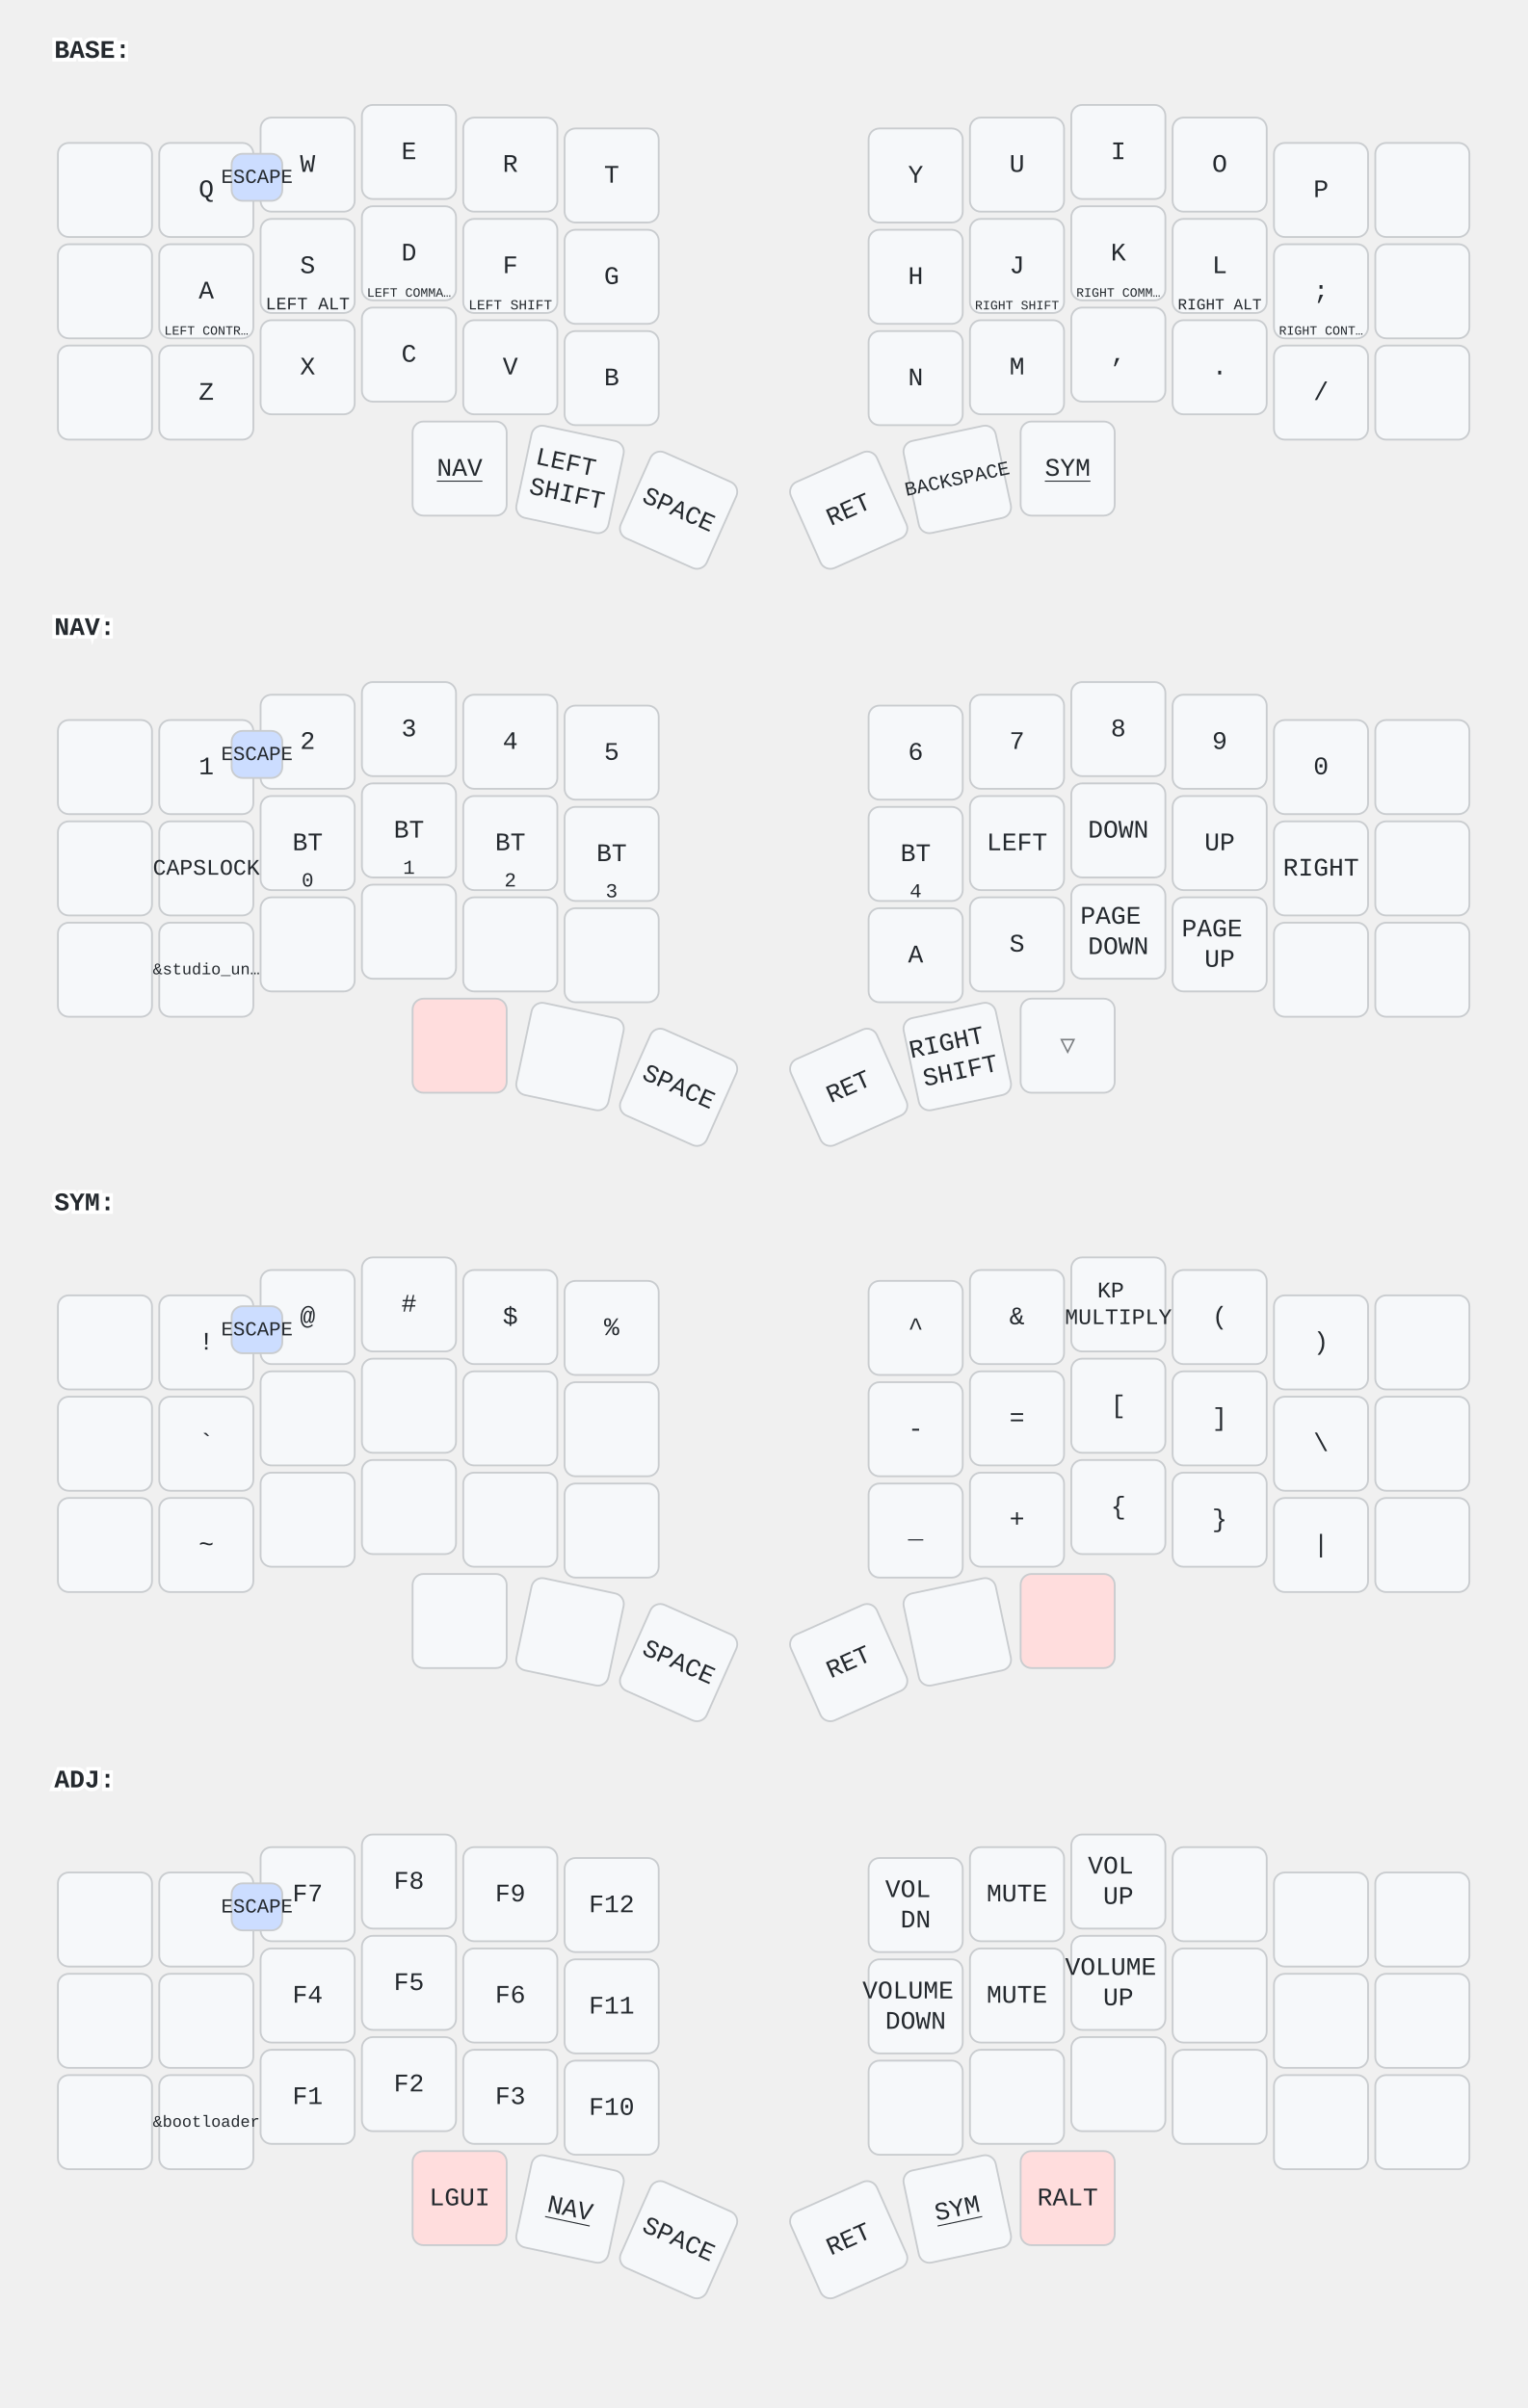
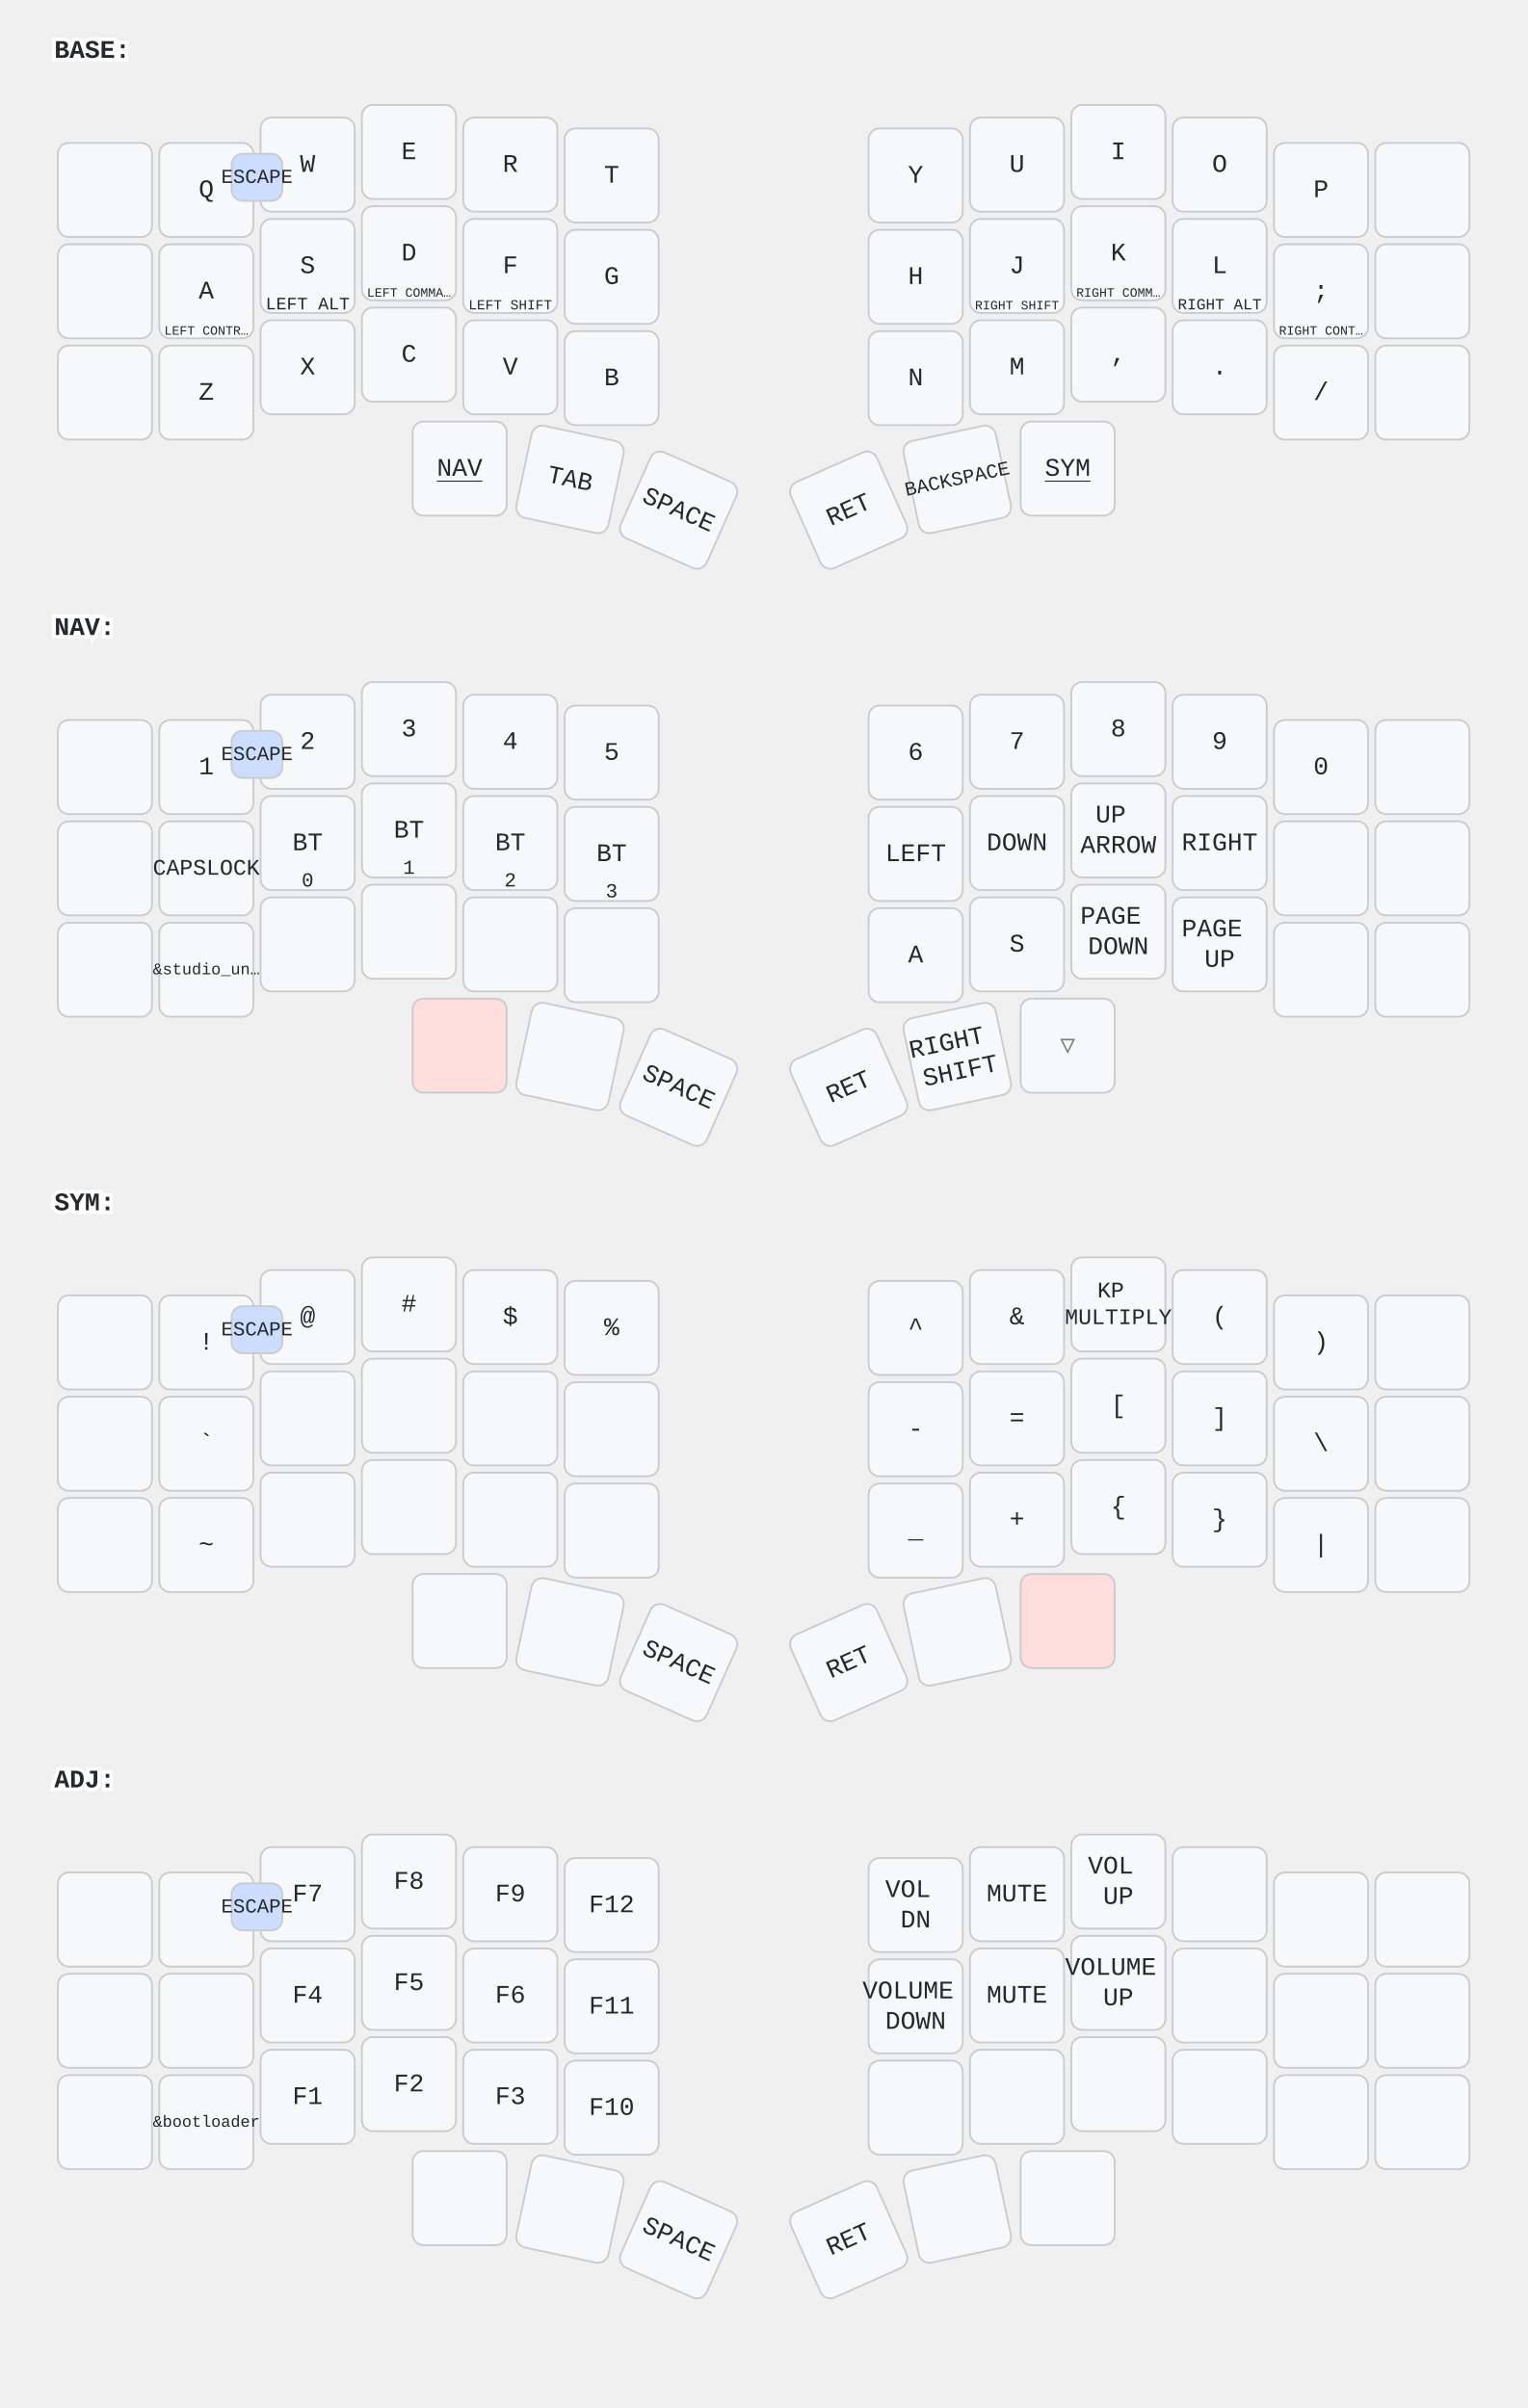
<svg xmlns="http://www.w3.org/2000/svg" width="844" height="1331" viewBox="0 0 844 1331" class="keymap">
  <style>/* inherit to force styles through use tags */
svg path {
    fill: inherit;
}

/* font and background color specifications */
svg.keymap {
    font-family: SFMono-Regular,Consolas,Liberation Mono,Menlo,monospace;
    font-size: 14px;
    font-kerning: normal;
    text-rendering: optimizeLegibility;
    fill: #24292e;
}

/* default key styling */
rect.key {
    fill: #f6f8fa;
}

rect.key, rect.combo {
    stroke: #c9cccf;
    stroke-width: 1;
}

/* default key side styling, only used is draw_key_sides is set */
rect.side {
    filter: brightness(90%);
}

/* color accent for combo boxes */
rect.combo, rect.combo-separate {
    fill: #cdf;
}

/* color accent for held keys */
rect.held, rect.combo.held {
    fill: #fdd;
}

/* color accent for ghost (optional) keys */
rect.ghost, rect.combo.ghost {
    stroke-dasharray: 4, 4;
    stroke-width: 2;
}

text {
    text-anchor: middle;
    dominant-baseline: middle;
}

/* styling for layer labels */
text.label {
    font-weight: bold;
    text-anchor: start;
    stroke: white;
    stroke-width: 4;
    paint-order: stroke;
}

/* styling for optional footer */
text.footer {
    text-anchor: end;
    dominant-baseline: auto;
    stroke: white;
    stroke-width: 4;
    paint-order: stroke;
}

/* styling for combo tap, and key non-tap label text */
text.combo, text.hold, text.shifted, text.left, text.right, text.tl, text.tr, text.bl, text.br {
    font-size: 11px;
}

text.hold, text.bl, text.br {
    text-anchor: middle;
    dominant-baseline: auto;
}

text.shifted, text.tl, text.tr {
    text-anchor: middle;
    dominant-baseline: hanging;
}

text.left, text.tl, text.bl {
    text-anchor: start;
}

text.right, text.tr, text.br {
    text-anchor: end;
}

text.layer-activator {
    text-decoration: underline;
}

/* styling for hold/shifted label text in combo box */
text.combo.hold, text.combo.shifted, text.combo.left, text.combo.right {
    font-size: 8px;
}

/* lighter symbol for transparent keys */
text.trans {
    fill: #7b7e81;
}

/* styling for combo dendrons */
path.combo {
    stroke-width: 1;
    stroke: gray;
    fill: none;
}

/* Start Tabler Icons Cleanup */
/* cannot use height/width with glyphs */
.icon-tabler &gt; path {
    fill: inherit;
    stroke: inherit;
    stroke-width: 2;
}
/* hide tabler's default box */
.icon-tabler &gt; path[stroke="none"][fill="none"] {
    visibility: hidden;
}
/* End Tabler Icons Cleanup */
</style>
  <g transform="translate(30, 0)" class="layer-BASE">
    <text x="0" y="28" class="label" id="BASE">BASE:</text>
    <g transform="translate(0, 56)">
      <g transform="translate(28, 49)" class="key keypos-0">
        <rect rx="6" ry="6" x="-26" y="-26" width="52" height="52" class="key" />
      </g>
      <g transform="translate(84, 49)" class="key keypos-1">
        <rect rx="6" ry="6" x="-26" y="-26" width="52" height="52" class="key" />
        <text x="0" y="0" class="key tap">Q</text>
      </g>
      <g transform="translate(140, 35)" class="key keypos-2">
        <rect rx="6" ry="6" x="-26" y="-26" width="52" height="52" class="key" />
        <text x="0" y="0" class="key tap">W</text>
      </g>
      <g transform="translate(196, 28)" class="key keypos-3">
        <rect rx="6" ry="6" x="-26" y="-26" width="52" height="52" class="key" />
        <text x="0" y="0" class="key tap">E</text>
      </g>
      <g transform="translate(252, 35)" class="key keypos-4">
        <rect rx="6" ry="6" x="-26" y="-26" width="52" height="52" class="key" />
        <text x="0" y="0" class="key tap">R</text>
      </g>
      <g transform="translate(308, 41)" class="key keypos-5">
        <rect rx="6" ry="6" x="-26" y="-26" width="52" height="52" class="key" />
        <text x="0" y="0" class="key tap">T</text>
      </g>
      <g transform="translate(476, 41)" class="key keypos-6">
        <rect rx="6" ry="6" x="-26" y="-26" width="52" height="52" class="key" />
        <text x="0" y="0" class="key tap">Y</text>
      </g>
      <g transform="translate(532, 35)" class="key keypos-7">
        <rect rx="6" ry="6" x="-26" y="-26" width="52" height="52" class="key" />
        <text x="0" y="0" class="key tap">U</text>
      </g>
      <g transform="translate(588, 28)" class="key keypos-8">
        <rect rx="6" ry="6" x="-26" y="-26" width="52" height="52" class="key" />
        <text x="0" y="0" class="key tap">I</text>
      </g>
      <g transform="translate(644, 35)" class="key keypos-9">
        <rect rx="6" ry="6" x="-26" y="-26" width="52" height="52" class="key" />
        <text x="0" y="0" class="key tap">O</text>
      </g>
      <g transform="translate(700, 49)" class="key keypos-10">
        <rect rx="6" ry="6" x="-26" y="-26" width="52" height="52" class="key" />
        <text x="0" y="0" class="key tap">P</text>
      </g>
      <g transform="translate(756, 49)" class="key keypos-11">
        <rect rx="6" ry="6" x="-26" y="-26" width="52" height="52" class="key" />
      </g>
      <g transform="translate(28, 105)" class="key keypos-12">
        <rect rx="6" ry="6" x="-26" y="-26" width="52" height="52" class="key" />
      </g>
      <g transform="translate(84, 105)" class="key keypos-13">
        <rect rx="6" ry="6" x="-26" y="-26" width="52" height="52" class="key" />
        <text x="0" y="0" class="key tap">A</text>
        <text x="0" y="24" class="key hold">
          <tspan style="font-size: 64%">LEFT CONTR…</tspan>
        </text>
      </g>
      <g transform="translate(140, 91)" class="key keypos-14">
        <rect rx="6" ry="6" x="-26" y="-26" width="52" height="52" class="key" />
        <text x="0" y="0" class="key tap">S</text>
        <text x="0" y="24" class="key hold">
          <tspan style="font-size: 88%">LEFT ALT</tspan>
        </text>
      </g>
      <g transform="translate(196, 84)" class="key keypos-15">
        <rect rx="6" ry="6" x="-26" y="-26" width="52" height="52" class="key" />
        <text x="0" y="0" class="key tap">D</text>
        <text x="0" y="24" class="key hold">
          <tspan style="font-size: 64%">LEFT COMMA…</tspan>
        </text>
      </g>
      <g transform="translate(252, 91)" class="key keypos-16">
        <rect rx="6" ry="6" x="-26" y="-26" width="52" height="52" class="key" />
        <text x="0" y="0" class="key tap">F</text>
        <text x="0" y="24" class="key hold">
          <tspan style="font-size: 70%">LEFT SHIFT</tspan>
        </text>
      </g>
      <g transform="translate(308, 97)" class="key keypos-17">
        <rect rx="6" ry="6" x="-26" y="-26" width="52" height="52" class="key" />
        <text x="0" y="0" class="key tap">G</text>
      </g>
      <g transform="translate(476, 97)" class="key keypos-18">
        <rect rx="6" ry="6" x="-26" y="-26" width="52" height="52" class="key" />
        <text x="0" y="0" class="key tap">H</text>
      </g>
      <g transform="translate(532, 91)" class="key keypos-19">
        <rect rx="6" ry="6" x="-26" y="-26" width="52" height="52" class="key" />
        <text x="0" y="0" class="key tap">J</text>
        <text x="0" y="24" class="key hold">
          <tspan style="font-size: 64%">RIGHT SHIFT</tspan>
        </text>
      </g>
      <g transform="translate(588, 84)" class="key keypos-20">
        <rect rx="6" ry="6" x="-26" y="-26" width="52" height="52" class="key" />
        <text x="0" y="0" class="key tap">K</text>
        <text x="0" y="24" class="key hold">
          <tspan style="font-size: 64%">RIGHT COMM…</tspan>
        </text>
      </g>
      <g transform="translate(644, 91)" class="key keypos-21">
        <rect rx="6" ry="6" x="-26" y="-26" width="52" height="52" class="key" />
        <text x="0" y="0" class="key tap">L</text>
        <text x="0" y="24" class="key hold">
          <tspan style="font-size: 78%">RIGHT ALT</tspan>
        </text>
      </g>
      <g transform="translate(700, 105)" class="key keypos-22">
        <rect rx="6" ry="6" x="-26" y="-26" width="52" height="52" class="key" />
        <text x="0" y="0" class="key tap">;</text>
        <text x="0" y="24" class="key hold">
          <tspan style="font-size: 64%">RIGHT CONT…</tspan>
        </text>
      </g>
      <g transform="translate(756, 105)" class="key keypos-23">
        <rect rx="6" ry="6" x="-26" y="-26" width="52" height="52" class="key" />
      </g>
      <g transform="translate(28, 161)" class="key keypos-24">
        <rect rx="6" ry="6" x="-26" y="-26" width="52" height="52" class="key" />
      </g>
      <g transform="translate(84, 161)" class="key keypos-25">
        <rect rx="6" ry="6" x="-26" y="-26" width="52" height="52" class="key" />
        <text x="0" y="0" class="key tap">Z</text>
      </g>
      <g transform="translate(140, 147)" class="key keypos-26">
        <rect rx="6" ry="6" x="-26" y="-26" width="52" height="52" class="key" />
        <text x="0" y="0" class="key tap">X</text>
      </g>
      <g transform="translate(196, 140)" class="key keypos-27">
        <rect rx="6" ry="6" x="-26" y="-26" width="52" height="52" class="key" />
        <text x="0" y="0" class="key tap">C</text>
      </g>
      <g transform="translate(252, 147)" class="key keypos-28">
        <rect rx="6" ry="6" x="-26" y="-26" width="52" height="52" class="key" />
        <text x="0" y="0" class="key tap">V</text>
      </g>
      <g transform="translate(308, 153)" class="key keypos-29">
        <rect rx="6" ry="6" x="-26" y="-26" width="52" height="52" class="key" />
        <text x="0" y="0" class="key tap">B</text>
      </g>
      <g transform="translate(476, 153)" class="key keypos-30">
        <rect rx="6" ry="6" x="-26" y="-26" width="52" height="52" class="key" />
        <text x="0" y="0" class="key tap">N</text>
      </g>
      <g transform="translate(532, 147)" class="key keypos-31">
        <rect rx="6" ry="6" x="-26" y="-26" width="52" height="52" class="key" />
        <text x="0" y="0" class="key tap">M</text>
      </g>
      <g transform="translate(588, 140)" class="key keypos-32">
        <rect rx="6" ry="6" x="-26" y="-26" width="52" height="52" class="key" />
        <text x="0" y="0" class="key tap">,</text>
      </g>
      <g transform="translate(644, 147)" class="key keypos-33">
        <rect rx="6" ry="6" x="-26" y="-26" width="52" height="52" class="key" />
        <text x="0" y="0" class="key tap">.</text>
      </g>
      <g transform="translate(700, 161)" class="key keypos-34">
        <rect rx="6" ry="6" x="-26" y="-26" width="52" height="52" class="key" />
        <text x="0" y="0" class="key tap">/</text>
      </g>
      <g transform="translate(756, 161)" class="key keypos-35">
        <rect rx="6" ry="6" x="-26" y="-26" width="52" height="52" class="key" />
      </g>
      <g transform="translate(224, 203)" class="key keypos-36">
        <rect rx="6" ry="6" x="-26" y="-26" width="52" height="52" class="key" />
        <a href="#NAV">
          <text x="0" y="0" class="key tap layer-activator">NAV</text>
        </a>
      </g>
      <g transform="translate(285, 209) rotate(12.0)" class="key keypos-37">
        <rect rx="6" ry="6" x="-26" y="-26" width="52" height="52" class="key" />
-         <text x="0" y="0" class="key tap">
-           <tspan x="0" dy="-0.6em">LEFT</tspan>
-           <tspan x="0" dy="1.2em">SHIFT</tspan>
-         </text>
+         <text x="0" y="0" class="key tap">TAB</text>
      </g>
      <g transform="translate(345, 226) rotate(24.0)" class="key keypos-38">
        <rect rx="6" ry="6" x="-26" y="-26" width="52" height="52" class="key" />
        <text x="0" y="0" class="key tap">SPACE</text>
      </g>
      <g transform="translate(439, 226) rotate(-24.0)" class="key keypos-39">
        <rect rx="6" ry="6" x="-26" y="-26" width="52" height="52" class="key" />
        <text x="0" y="0" class="key tap">RET</text>
      </g>
      <g transform="translate(499, 209) rotate(-12.0)" class="key keypos-40">
        <rect rx="6" ry="6" x="-26" y="-26" width="52" height="52" class="key" />
        <text x="0" y="0" class="key tap">
          <tspan style="font-size: 78%">BACKSPACE</tspan>
        </text>
      </g>
      <g transform="translate(560, 203)" class="key keypos-41">
        <rect rx="6" ry="6" x="-26" y="-26" width="52" height="52" class="key" />
        <a href="#SYM">
          <text x="0" y="0" class="key tap layer-activator">SYM</text>
        </a>
      </g>
      <g class="combo combopos-0">
        <rect rx="6" ry="6" x="98" y="29" width="28" height="26" class="combo" />
        <text x="112" y="42" class="combo tap">ESCAPE</text>
      </g>
    </g>
  </g>
  <g transform="translate(30, 319)" class="layer-NAV">
    <text x="0" y="28" class="label" id="NAV">NAV:</text>
    <g transform="translate(0, 56)">
      <g transform="translate(28, 49)" class="key keypos-0">
        <rect rx="6" ry="6" x="-26" y="-26" width="52" height="52" class="key" />
      </g>
      <g transform="translate(84, 49)" class="key keypos-1">
        <rect rx="6" ry="6" x="-26" y="-26" width="52" height="52" class="key" />
        <text x="0" y="0" class="key tap">1</text>
      </g>
      <g transform="translate(140, 35)" class="key keypos-2">
        <rect rx="6" ry="6" x="-26" y="-26" width="52" height="52" class="key" />
        <text x="0" y="0" class="key tap">2</text>
      </g>
      <g transform="translate(196, 28)" class="key keypos-3">
        <rect rx="6" ry="6" x="-26" y="-26" width="52" height="52" class="key" />
        <text x="0" y="0" class="key tap">3</text>
      </g>
      <g transform="translate(252, 35)" class="key keypos-4">
        <rect rx="6" ry="6" x="-26" y="-26" width="52" height="52" class="key" />
        <text x="0" y="0" class="key tap">4</text>
      </g>
      <g transform="translate(308, 41)" class="key keypos-5">
        <rect rx="6" ry="6" x="-26" y="-26" width="52" height="52" class="key" />
        <text x="0" y="0" class="key tap">5</text>
      </g>
      <g transform="translate(476, 41)" class="key keypos-6">
        <rect rx="6" ry="6" x="-26" y="-26" width="52" height="52" class="key" />
        <text x="0" y="0" class="key tap">6</text>
      </g>
      <g transform="translate(532, 35)" class="key keypos-7">
        <rect rx="6" ry="6" x="-26" y="-26" width="52" height="52" class="key" />
        <text x="0" y="0" class="key tap">7</text>
      </g>
      <g transform="translate(588, 28)" class="key keypos-8">
        <rect rx="6" ry="6" x="-26" y="-26" width="52" height="52" class="key" />
        <text x="0" y="0" class="key tap">8</text>
      </g>
      <g transform="translate(644, 35)" class="key keypos-9">
        <rect rx="6" ry="6" x="-26" y="-26" width="52" height="52" class="key" />
        <text x="0" y="0" class="key tap">9</text>
      </g>
      <g transform="translate(700, 49)" class="key keypos-10">
        <rect rx="6" ry="6" x="-26" y="-26" width="52" height="52" class="key" />
        <text x="0" y="0" class="key tap">0</text>
      </g>
      <g transform="translate(756, 49)" class="key keypos-11">
        <rect rx="6" ry="6" x="-26" y="-26" width="52" height="52" class="key" />
      </g>
      <g transform="translate(28, 105)" class="key keypos-12">
        <rect rx="6" ry="6" x="-26" y="-26" width="52" height="52" class="key" />
      </g>
      <g transform="translate(84, 105)" class="key keypos-13">
        <rect rx="6" ry="6" x="-26" y="-26" width="52" height="52" class="key" />
        <text x="0" y="0" class="key tap">
          <tspan style="font-size: 88%">CAPSLOCK</tspan>
        </text>
      </g>
      <g transform="translate(140, 91)" class="key keypos-14">
        <rect rx="6" ry="6" x="-26" y="-26" width="52" height="52" class="key" />
        <text x="0" y="0" class="key tap">BT</text>
        <text x="0" y="24" class="key hold">0</text>
      </g>
      <g transform="translate(196, 84)" class="key keypos-15">
        <rect rx="6" ry="6" x="-26" y="-26" width="52" height="52" class="key" />
        <text x="0" y="0" class="key tap">BT</text>
        <text x="0" y="24" class="key hold">1</text>
      </g>
      <g transform="translate(252, 91)" class="key keypos-16">
        <rect rx="6" ry="6" x="-26" y="-26" width="52" height="52" class="key" />
        <text x="0" y="0" class="key tap">BT</text>
        <text x="0" y="24" class="key hold">2</text>
      </g>
      <g transform="translate(308, 97)" class="key keypos-17">
        <rect rx="6" ry="6" x="-26" y="-26" width="52" height="52" class="key" />
        <text x="0" y="0" class="key tap">BT</text>
        <text x="0" y="24" class="key hold">3</text>
      </g>
      <g transform="translate(476, 97)" class="key keypos-18">
        <rect rx="6" ry="6" x="-26" y="-26" width="52" height="52" class="key" />
-         <text x="0" y="0" class="key tap">BT</text>
-         <text x="0" y="24" class="key hold">4</text>
+         <text x="0" y="0" class="key tap">LEFT</text>
      </g>
      <g transform="translate(532, 91)" class="key keypos-19">
        <rect rx="6" ry="6" x="-26" y="-26" width="52" height="52" class="key" />
-         <text x="0" y="0" class="key tap">LEFT</text>
+         <text x="0" y="0" class="key tap">DOWN</text>
      </g>
      <g transform="translate(588, 84)" class="key keypos-20">
        <rect rx="6" ry="6" x="-26" y="-26" width="52" height="52" class="key" />
-         <text x="0" y="0" class="key tap">DOWN</text>
+         <text x="0" y="0" class="key tap">
+           <tspan x="0" dy="-0.6em">UP</tspan>
+           <tspan x="0" dy="1.2em">ARROW</tspan>
+         </text>
      </g>
      <g transform="translate(644, 91)" class="key keypos-21">
        <rect rx="6" ry="6" x="-26" y="-26" width="52" height="52" class="key" />
-         <text x="0" y="0" class="key tap">UP</text>
+         <text x="0" y="0" class="key tap">RIGHT</text>
      </g>
      <g transform="translate(700, 105)" class="key keypos-22">
        <rect rx="6" ry="6" x="-26" y="-26" width="52" height="52" class="key" />
-         <text x="0" y="0" class="key tap">RIGHT</text>
      </g>
      <g transform="translate(756, 105)" class="key keypos-23">
        <rect rx="6" ry="6" x="-26" y="-26" width="52" height="52" class="key" />
      </g>
      <g transform="translate(28, 161)" class="key keypos-24">
        <rect rx="6" ry="6" x="-26" y="-26" width="52" height="52" class="key" />
      </g>
      <g transform="translate(84, 161)" class="key keypos-25">
        <rect rx="6" ry="6" x="-26" y="-26" width="52" height="52" class="key" />
        <text x="0" y="0" class="key tap">
          <tspan style="font-size: 64%">&amp;studio_un…</tspan>
        </text>
      </g>
      <g transform="translate(140, 147)" class="key keypos-26">
        <rect rx="6" ry="6" x="-26" y="-26" width="52" height="52" class="key" />
      </g>
      <g transform="translate(196, 140)" class="key keypos-27">
        <rect rx="6" ry="6" x="-26" y="-26" width="52" height="52" class="key" />
      </g>
      <g transform="translate(252, 147)" class="key keypos-28">
        <rect rx="6" ry="6" x="-26" y="-26" width="52" height="52" class="key" />
      </g>
      <g transform="translate(308, 153)" class="key keypos-29">
        <rect rx="6" ry="6" x="-26" y="-26" width="52" height="52" class="key" />
      </g>
      <g transform="translate(476, 153)" class="key keypos-30">
        <rect rx="6" ry="6" x="-26" y="-26" width="52" height="52" class="key" />
        <text x="0" y="0" class="key tap">A</text>
      </g>
      <g transform="translate(532, 147)" class="key keypos-31">
        <rect rx="6" ry="6" x="-26" y="-26" width="52" height="52" class="key" />
        <text x="0" y="0" class="key tap">S</text>
      </g>
      <g transform="translate(588, 140)" class="key keypos-32">
        <rect rx="6" ry="6" x="-26" y="-26" width="52" height="52" class="key" />
        <text x="0" y="0" class="key tap">
          <tspan x="0" dy="-0.6em">PAGE</tspan>
          <tspan x="0" dy="1.2em">DOWN</tspan>
        </text>
      </g>
      <g transform="translate(644, 147)" class="key keypos-33">
        <rect rx="6" ry="6" x="-26" y="-26" width="52" height="52" class="key" />
        <text x="0" y="0" class="key tap">
          <tspan x="0" dy="-0.6em">PAGE</tspan>
          <tspan x="0" dy="1.2em">UP</tspan>
        </text>
      </g>
      <g transform="translate(700, 161)" class="key keypos-34">
        <rect rx="6" ry="6" x="-26" y="-26" width="52" height="52" class="key" />
      </g>
      <g transform="translate(756, 161)" class="key keypos-35">
        <rect rx="6" ry="6" x="-26" y="-26" width="52" height="52" class="key" />
      </g>
      <g transform="translate(224, 203)" class="key held keypos-36">
        <rect rx="6" ry="6" x="-26" y="-26" width="52" height="52" class="key held" />
      </g>
      <g transform="translate(285, 209) rotate(12.0)" class="key keypos-37">
        <rect rx="6" ry="6" x="-26" y="-26" width="52" height="52" class="key" />
      </g>
      <g transform="translate(345, 226) rotate(24.0)" class="key keypos-38">
        <rect rx="6" ry="6" x="-26" y="-26" width="52" height="52" class="key" />
        <text x="0" y="0" class="key tap">SPACE</text>
      </g>
      <g transform="translate(439, 226) rotate(-24.0)" class="key keypos-39">
        <rect rx="6" ry="6" x="-26" y="-26" width="52" height="52" class="key" />
        <text x="0" y="0" class="key tap">RET</text>
      </g>
      <g transform="translate(499, 209) rotate(-12.0)" class="key keypos-40">
        <rect rx="6" ry="6" x="-26" y="-26" width="52" height="52" class="key" />
        <text x="0" y="0" class="key tap">
          <tspan x="0" dy="-0.6em">RIGHT</tspan>
          <tspan x="0" dy="1.2em">SHIFT</tspan>
        </text>
      </g>
      <g transform="translate(560, 203)" class="key trans keypos-41">
        <rect rx="6" ry="6" x="-26" y="-26" width="52" height="52" class="key trans" />
        <text x="0" y="0" class="key trans tap">▽</text>
      </g>
      <g class="combo combopos-0">
        <rect rx="6" ry="6" x="98" y="29" width="28" height="26" class="combo" />
        <text x="112" y="42" class="combo tap">ESCAPE</text>
      </g>
    </g>
  </g>
  <g transform="translate(30, 637)" class="layer-SYM">
    <text x="0" y="28" class="label" id="SYM">SYM:</text>
    <g transform="translate(0, 56)">
      <g transform="translate(28, 49)" class="key keypos-0">
        <rect rx="6" ry="6" x="-26" y="-26" width="52" height="52" class="key" />
      </g>
      <g transform="translate(84, 49)" class="key keypos-1">
        <rect rx="6" ry="6" x="-26" y="-26" width="52" height="52" class="key" />
        <text x="0" y="0" class="key tap">!</text>
      </g>
      <g transform="translate(140, 35)" class="key keypos-2">
        <rect rx="6" ry="6" x="-26" y="-26" width="52" height="52" class="key" />
        <text x="0" y="0" class="key tap">@</text>
      </g>
      <g transform="translate(196, 28)" class="key keypos-3">
        <rect rx="6" ry="6" x="-26" y="-26" width="52" height="52" class="key" />
        <text x="0" y="0" class="key tap">#</text>
      </g>
      <g transform="translate(252, 35)" class="key keypos-4">
        <rect rx="6" ry="6" x="-26" y="-26" width="52" height="52" class="key" />
        <text x="0" y="0" class="key tap">$</text>
      </g>
      <g transform="translate(308, 41)" class="key keypos-5">
        <rect rx="6" ry="6" x="-26" y="-26" width="52" height="52" class="key" />
        <text x="0" y="0" class="key tap">%</text>
      </g>
      <g transform="translate(476, 41)" class="key keypos-6">
        <rect rx="6" ry="6" x="-26" y="-26" width="52" height="52" class="key" />
        <text x="0" y="0" class="key tap">^</text>
      </g>
      <g transform="translate(532, 35)" class="key keypos-7">
        <rect rx="6" ry="6" x="-26" y="-26" width="52" height="52" class="key" />
        <text x="0" y="0" class="key tap">&amp;</text>
      </g>
      <g transform="translate(588, 28)" class="key keypos-8">
        <rect rx="6" ry="6" x="-26" y="-26" width="52" height="52" class="key" />
        <text x="0" y="0" class="key tap">
          <tspan x="0" dy="-0.6em" style="font-size: 88%">KP</tspan>
          <tspan x="0" dy="1.2em" style="font-size: 88%">MULTIPLY</tspan>
        </text>
      </g>
      <g transform="translate(644, 35)" class="key keypos-9">
        <rect rx="6" ry="6" x="-26" y="-26" width="52" height="52" class="key" />
        <text x="0" y="0" class="key tap">(</text>
      </g>
      <g transform="translate(700, 49)" class="key keypos-10">
        <rect rx="6" ry="6" x="-26" y="-26" width="52" height="52" class="key" />
        <text x="0" y="0" class="key tap">)</text>
      </g>
      <g transform="translate(756, 49)" class="key keypos-11">
        <rect rx="6" ry="6" x="-26" y="-26" width="52" height="52" class="key" />
      </g>
      <g transform="translate(28, 105)" class="key keypos-12">
        <rect rx="6" ry="6" x="-26" y="-26" width="52" height="52" class="key" />
      </g>
      <g transform="translate(84, 105)" class="key keypos-13">
        <rect rx="6" ry="6" x="-26" y="-26" width="52" height="52" class="key" />
        <text x="0" y="0" class="key tap">`</text>
      </g>
      <g transform="translate(140, 91)" class="key keypos-14">
        <rect rx="6" ry="6" x="-26" y="-26" width="52" height="52" class="key" />
      </g>
      <g transform="translate(196, 84)" class="key keypos-15">
        <rect rx="6" ry="6" x="-26" y="-26" width="52" height="52" class="key" />
      </g>
      <g transform="translate(252, 91)" class="key keypos-16">
        <rect rx="6" ry="6" x="-26" y="-26" width="52" height="52" class="key" />
      </g>
      <g transform="translate(308, 97)" class="key keypos-17">
        <rect rx="6" ry="6" x="-26" y="-26" width="52" height="52" class="key" />
      </g>
      <g transform="translate(476, 97)" class="key keypos-18">
        <rect rx="6" ry="6" x="-26" y="-26" width="52" height="52" class="key" />
        <text x="0" y="0" class="key tap">-</text>
      </g>
      <g transform="translate(532, 91)" class="key keypos-19">
        <rect rx="6" ry="6" x="-26" y="-26" width="52" height="52" class="key" />
        <text x="0" y="0" class="key tap">=</text>
      </g>
      <g transform="translate(588, 84)" class="key keypos-20">
        <rect rx="6" ry="6" x="-26" y="-26" width="52" height="52" class="key" />
        <text x="0" y="0" class="key tap">[</text>
      </g>
      <g transform="translate(644, 91)" class="key keypos-21">
        <rect rx="6" ry="6" x="-26" y="-26" width="52" height="52" class="key" />
        <text x="0" y="0" class="key tap">]</text>
      </g>
      <g transform="translate(700, 105)" class="key keypos-22">
        <rect rx="6" ry="6" x="-26" y="-26" width="52" height="52" class="key" />
        <text x="0" y="0" class="key tap">\</text>
      </g>
      <g transform="translate(756, 105)" class="key keypos-23">
        <rect rx="6" ry="6" x="-26" y="-26" width="52" height="52" class="key" />
      </g>
      <g transform="translate(28, 161)" class="key keypos-24">
        <rect rx="6" ry="6" x="-26" y="-26" width="52" height="52" class="key" />
      </g>
      <g transform="translate(84, 161)" class="key keypos-25">
        <rect rx="6" ry="6" x="-26" y="-26" width="52" height="52" class="key" />
        <text x="0" y="0" class="key tap">~</text>
      </g>
      <g transform="translate(140, 147)" class="key keypos-26">
        <rect rx="6" ry="6" x="-26" y="-26" width="52" height="52" class="key" />
      </g>
      <g transform="translate(196, 140)" class="key keypos-27">
        <rect rx="6" ry="6" x="-26" y="-26" width="52" height="52" class="key" />
      </g>
      <g transform="translate(252, 147)" class="key keypos-28">
        <rect rx="6" ry="6" x="-26" y="-26" width="52" height="52" class="key" />
      </g>
      <g transform="translate(308, 153)" class="key keypos-29">
        <rect rx="6" ry="6" x="-26" y="-26" width="52" height="52" class="key" />
      </g>
      <g transform="translate(476, 153)" class="key keypos-30">
        <rect rx="6" ry="6" x="-26" y="-26" width="52" height="52" class="key" />
        <text x="0" y="0" class="key tap">_</text>
      </g>
      <g transform="translate(532, 147)" class="key keypos-31">
        <rect rx="6" ry="6" x="-26" y="-26" width="52" height="52" class="key" />
        <text x="0" y="0" class="key tap">+</text>
      </g>
      <g transform="translate(588, 140)" class="key keypos-32">
        <rect rx="6" ry="6" x="-26" y="-26" width="52" height="52" class="key" />
        <text x="0" y="0" class="key tap">{</text>
      </g>
      <g transform="translate(644, 147)" class="key keypos-33">
        <rect rx="6" ry="6" x="-26" y="-26" width="52" height="52" class="key" />
        <text x="0" y="0" class="key tap">}</text>
      </g>
      <g transform="translate(700, 161)" class="key keypos-34">
        <rect rx="6" ry="6" x="-26" y="-26" width="52" height="52" class="key" />
        <text x="0" y="0" class="key tap">|</text>
      </g>
      <g transform="translate(756, 161)" class="key keypos-35">
        <rect rx="6" ry="6" x="-26" y="-26" width="52" height="52" class="key" />
      </g>
      <g transform="translate(224, 203)" class="key keypos-36">
        <rect rx="6" ry="6" x="-26" y="-26" width="52" height="52" class="key" />
      </g>
      <g transform="translate(285, 209) rotate(12.0)" class="key keypos-37">
        <rect rx="6" ry="6" x="-26" y="-26" width="52" height="52" class="key" />
      </g>
      <g transform="translate(345, 226) rotate(24.0)" class="key keypos-38">
        <rect rx="6" ry="6" x="-26" y="-26" width="52" height="52" class="key" />
        <text x="0" y="0" class="key tap">SPACE</text>
      </g>
      <g transform="translate(439, 226) rotate(-24.0)" class="key keypos-39">
        <rect rx="6" ry="6" x="-26" y="-26" width="52" height="52" class="key" />
        <text x="0" y="0" class="key tap">RET</text>
      </g>
      <g transform="translate(499, 209) rotate(-12.0)" class="key keypos-40">
        <rect rx="6" ry="6" x="-26" y="-26" width="52" height="52" class="key" />
      </g>
      <g transform="translate(560, 203)" class="key held keypos-41">
        <rect rx="6" ry="6" x="-26" y="-26" width="52" height="52" class="key held" />
      </g>
      <g class="combo combopos-0">
        <rect rx="6" ry="6" x="98" y="29" width="28" height="26" class="combo" />
        <text x="112" y="42" class="combo tap">ESCAPE</text>
      </g>
    </g>
  </g>
  <g transform="translate(30, 956)" class="layer-ADJ">
    <text x="0" y="28" class="label" id="ADJ">ADJ:</text>
    <g transform="translate(0, 56)">
      <g transform="translate(28, 49)" class="key keypos-0">
        <rect rx="6" ry="6" x="-26" y="-26" width="52" height="52" class="key" />
      </g>
      <g transform="translate(84, 49)" class="key keypos-1">
        <rect rx="6" ry="6" x="-26" y="-26" width="52" height="52" class="key" />
      </g>
      <g transform="translate(140, 35)" class="key keypos-2">
        <rect rx="6" ry="6" x="-26" y="-26" width="52" height="52" class="key" />
        <text x="0" y="0" class="key tap">F7</text>
      </g>
      <g transform="translate(196, 28)" class="key keypos-3">
        <rect rx="6" ry="6" x="-26" y="-26" width="52" height="52" class="key" />
        <text x="0" y="0" class="key tap">F8</text>
      </g>
      <g transform="translate(252, 35)" class="key keypos-4">
        <rect rx="6" ry="6" x="-26" y="-26" width="52" height="52" class="key" />
        <text x="0" y="0" class="key tap">F9</text>
      </g>
      <g transform="translate(308, 41)" class="key keypos-5">
        <rect rx="6" ry="6" x="-26" y="-26" width="52" height="52" class="key" />
        <text x="0" y="0" class="key tap">F12</text>
      </g>
      <g transform="translate(476, 41)" class="key keypos-6">
        <rect rx="6" ry="6" x="-26" y="-26" width="52" height="52" class="key" />
        <text x="0" y="0" class="key tap">
          <tspan x="0" dy="-0.6em">VOL</tspan>
          <tspan x="0" dy="1.2em">DN</tspan>
        </text>
      </g>
      <g transform="translate(532, 35)" class="key keypos-7">
        <rect rx="6" ry="6" x="-26" y="-26" width="52" height="52" class="key" />
        <text x="0" y="0" class="key tap">MUTE</text>
      </g>
      <g transform="translate(588, 28)" class="key keypos-8">
        <rect rx="6" ry="6" x="-26" y="-26" width="52" height="52" class="key" />
        <text x="0" y="0" class="key tap">
          <tspan x="0" dy="-0.6em">VOL</tspan>
          <tspan x="0" dy="1.2em">UP</tspan>
        </text>
      </g>
      <g transform="translate(644, 35)" class="key keypos-9">
        <rect rx="6" ry="6" x="-26" y="-26" width="52" height="52" class="key" />
      </g>
      <g transform="translate(700, 49)" class="key keypos-10">
        <rect rx="6" ry="6" x="-26" y="-26" width="52" height="52" class="key" />
      </g>
      <g transform="translate(756, 49)" class="key keypos-11">
        <rect rx="6" ry="6" x="-26" y="-26" width="52" height="52" class="key" />
      </g>
      <g transform="translate(28, 105)" class="key keypos-12">
        <rect rx="6" ry="6" x="-26" y="-26" width="52" height="52" class="key" />
      </g>
      <g transform="translate(84, 105)" class="key keypos-13">
        <rect rx="6" ry="6" x="-26" y="-26" width="52" height="52" class="key" />
      </g>
      <g transform="translate(140, 91)" class="key keypos-14">
        <rect rx="6" ry="6" x="-26" y="-26" width="52" height="52" class="key" />
        <text x="0" y="0" class="key tap">F4</text>
      </g>
      <g transform="translate(196, 84)" class="key keypos-15">
        <rect rx="6" ry="6" x="-26" y="-26" width="52" height="52" class="key" />
        <text x="0" y="0" class="key tap">F5</text>
      </g>
      <g transform="translate(252, 91)" class="key keypos-16">
        <rect rx="6" ry="6" x="-26" y="-26" width="52" height="52" class="key" />
        <text x="0" y="0" class="key tap">F6</text>
      </g>
      <g transform="translate(308, 97)" class="key keypos-17">
        <rect rx="6" ry="6" x="-26" y="-26" width="52" height="52" class="key" />
        <text x="0" y="0" class="key tap">F11</text>
      </g>
      <g transform="translate(476, 97)" class="key keypos-18">
        <rect rx="6" ry="6" x="-26" y="-26" width="52" height="52" class="key" />
        <text x="0" y="0" class="key tap">
          <tspan x="0" dy="-0.6em">VOLUME</tspan>
          <tspan x="0" dy="1.2em">DOWN</tspan>
        </text>
      </g>
      <g transform="translate(532, 91)" class="key keypos-19">
        <rect rx="6" ry="6" x="-26" y="-26" width="52" height="52" class="key" />
        <text x="0" y="0" class="key tap">MUTE</text>
      </g>
      <g transform="translate(588, 84)" class="key keypos-20">
        <rect rx="6" ry="6" x="-26" y="-26" width="52" height="52" class="key" />
        <text x="0" y="0" class="key tap">
          <tspan x="0" dy="-0.6em">VOLUME</tspan>
          <tspan x="0" dy="1.2em">UP</tspan>
        </text>
      </g>
      <g transform="translate(644, 91)" class="key keypos-21">
        <rect rx="6" ry="6" x="-26" y="-26" width="52" height="52" class="key" />
      </g>
      <g transform="translate(700, 105)" class="key keypos-22">
        <rect rx="6" ry="6" x="-26" y="-26" width="52" height="52" class="key" />
      </g>
      <g transform="translate(756, 105)" class="key keypos-23">
        <rect rx="6" ry="6" x="-26" y="-26" width="52" height="52" class="key" />
      </g>
      <g transform="translate(28, 161)" class="key keypos-24">
        <rect rx="6" ry="6" x="-26" y="-26" width="52" height="52" class="key" />
      </g>
      <g transform="translate(84, 161)" class="key keypos-25">
        <rect rx="6" ry="6" x="-26" y="-26" width="52" height="52" class="key" />
        <text x="0" y="0" class="key tap">
          <tspan style="font-size: 64%">&amp;bootloader</tspan>
        </text>
      </g>
      <g transform="translate(140, 147)" class="key keypos-26">
        <rect rx="6" ry="6" x="-26" y="-26" width="52" height="52" class="key" />
        <text x="0" y="0" class="key tap">F1</text>
      </g>
      <g transform="translate(196, 140)" class="key keypos-27">
        <rect rx="6" ry="6" x="-26" y="-26" width="52" height="52" class="key" />
        <text x="0" y="0" class="key tap">F2</text>
      </g>
      <g transform="translate(252, 147)" class="key keypos-28">
        <rect rx="6" ry="6" x="-26" y="-26" width="52" height="52" class="key" />
        <text x="0" y="0" class="key tap">F3</text>
      </g>
      <g transform="translate(308, 153)" class="key keypos-29">
        <rect rx="6" ry="6" x="-26" y="-26" width="52" height="52" class="key" />
        <text x="0" y="0" class="key tap">F10</text>
      </g>
      <g transform="translate(476, 153)" class="key keypos-30">
        <rect rx="6" ry="6" x="-26" y="-26" width="52" height="52" class="key" />
      </g>
      <g transform="translate(532, 147)" class="key keypos-31">
        <rect rx="6" ry="6" x="-26" y="-26" width="52" height="52" class="key" />
      </g>
      <g transform="translate(588, 140)" class="key keypos-32">
        <rect rx="6" ry="6" x="-26" y="-26" width="52" height="52" class="key" />
      </g>
      <g transform="translate(644, 147)" class="key keypos-33">
        <rect rx="6" ry="6" x="-26" y="-26" width="52" height="52" class="key" />
      </g>
      <g transform="translate(700, 161)" class="key keypos-34">
        <rect rx="6" ry="6" x="-26" y="-26" width="52" height="52" class="key" />
      </g>
      <g transform="translate(756, 161)" class="key keypos-35">
        <rect rx="6" ry="6" x="-26" y="-26" width="52" height="52" class="key" />
      </g>
-       <g transform="translate(224, 203)" class="key held keypos-36">
-         <rect rx="6" ry="6" x="-26" y="-26" width="52" height="52" class="key held" />
-         <text x="0" y="0" class="key held tap">LGUI</text>
+       <g transform="translate(224, 203)" class="key keypos-36">
+         <rect rx="6" ry="6" x="-26" y="-26" width="52" height="52" class="key" />
      </g>
      <g transform="translate(285, 209) rotate(12.0)" class="key keypos-37">
        <rect rx="6" ry="6" x="-26" y="-26" width="52" height="52" class="key" />
-         <a href="#NAV">
-           <text x="0" y="0" class="key tap layer-activator">NAV</text>
-         </a>
      </g>
      <g transform="translate(345, 226) rotate(24.0)" class="key keypos-38">
        <rect rx="6" ry="6" x="-26" y="-26" width="52" height="52" class="key" />
        <text x="0" y="0" class="key tap">SPACE</text>
      </g>
      <g transform="translate(439, 226) rotate(-24.0)" class="key keypos-39">
        <rect rx="6" ry="6" x="-26" y="-26" width="52" height="52" class="key" />
        <text x="0" y="0" class="key tap">RET</text>
      </g>
      <g transform="translate(499, 209) rotate(-12.0)" class="key keypos-40">
        <rect rx="6" ry="6" x="-26" y="-26" width="52" height="52" class="key" />
-         <a href="#SYM">
-           <text x="0" y="0" class="key tap layer-activator">SYM</text>
-         </a>
-       </g>
-       <g transform="translate(560, 203)" class="key held keypos-41">
-         <rect rx="6" ry="6" x="-26" y="-26" width="52" height="52" class="key held" />
-         <text x="0" y="0" class="key held tap">RALT</text>
+       </g>
+       <g transform="translate(560, 203)" class="key keypos-41">
+         <rect rx="6" ry="6" x="-26" y="-26" width="52" height="52" class="key" />
      </g>
      <g class="combo combopos-0">
        <rect rx="6" ry="6" x="98" y="29" width="28" height="26" class="combo" />
        <text x="112" y="42" class="combo tap">ESCAPE</text>
      </g>
    </g>
  </g>
</svg>
